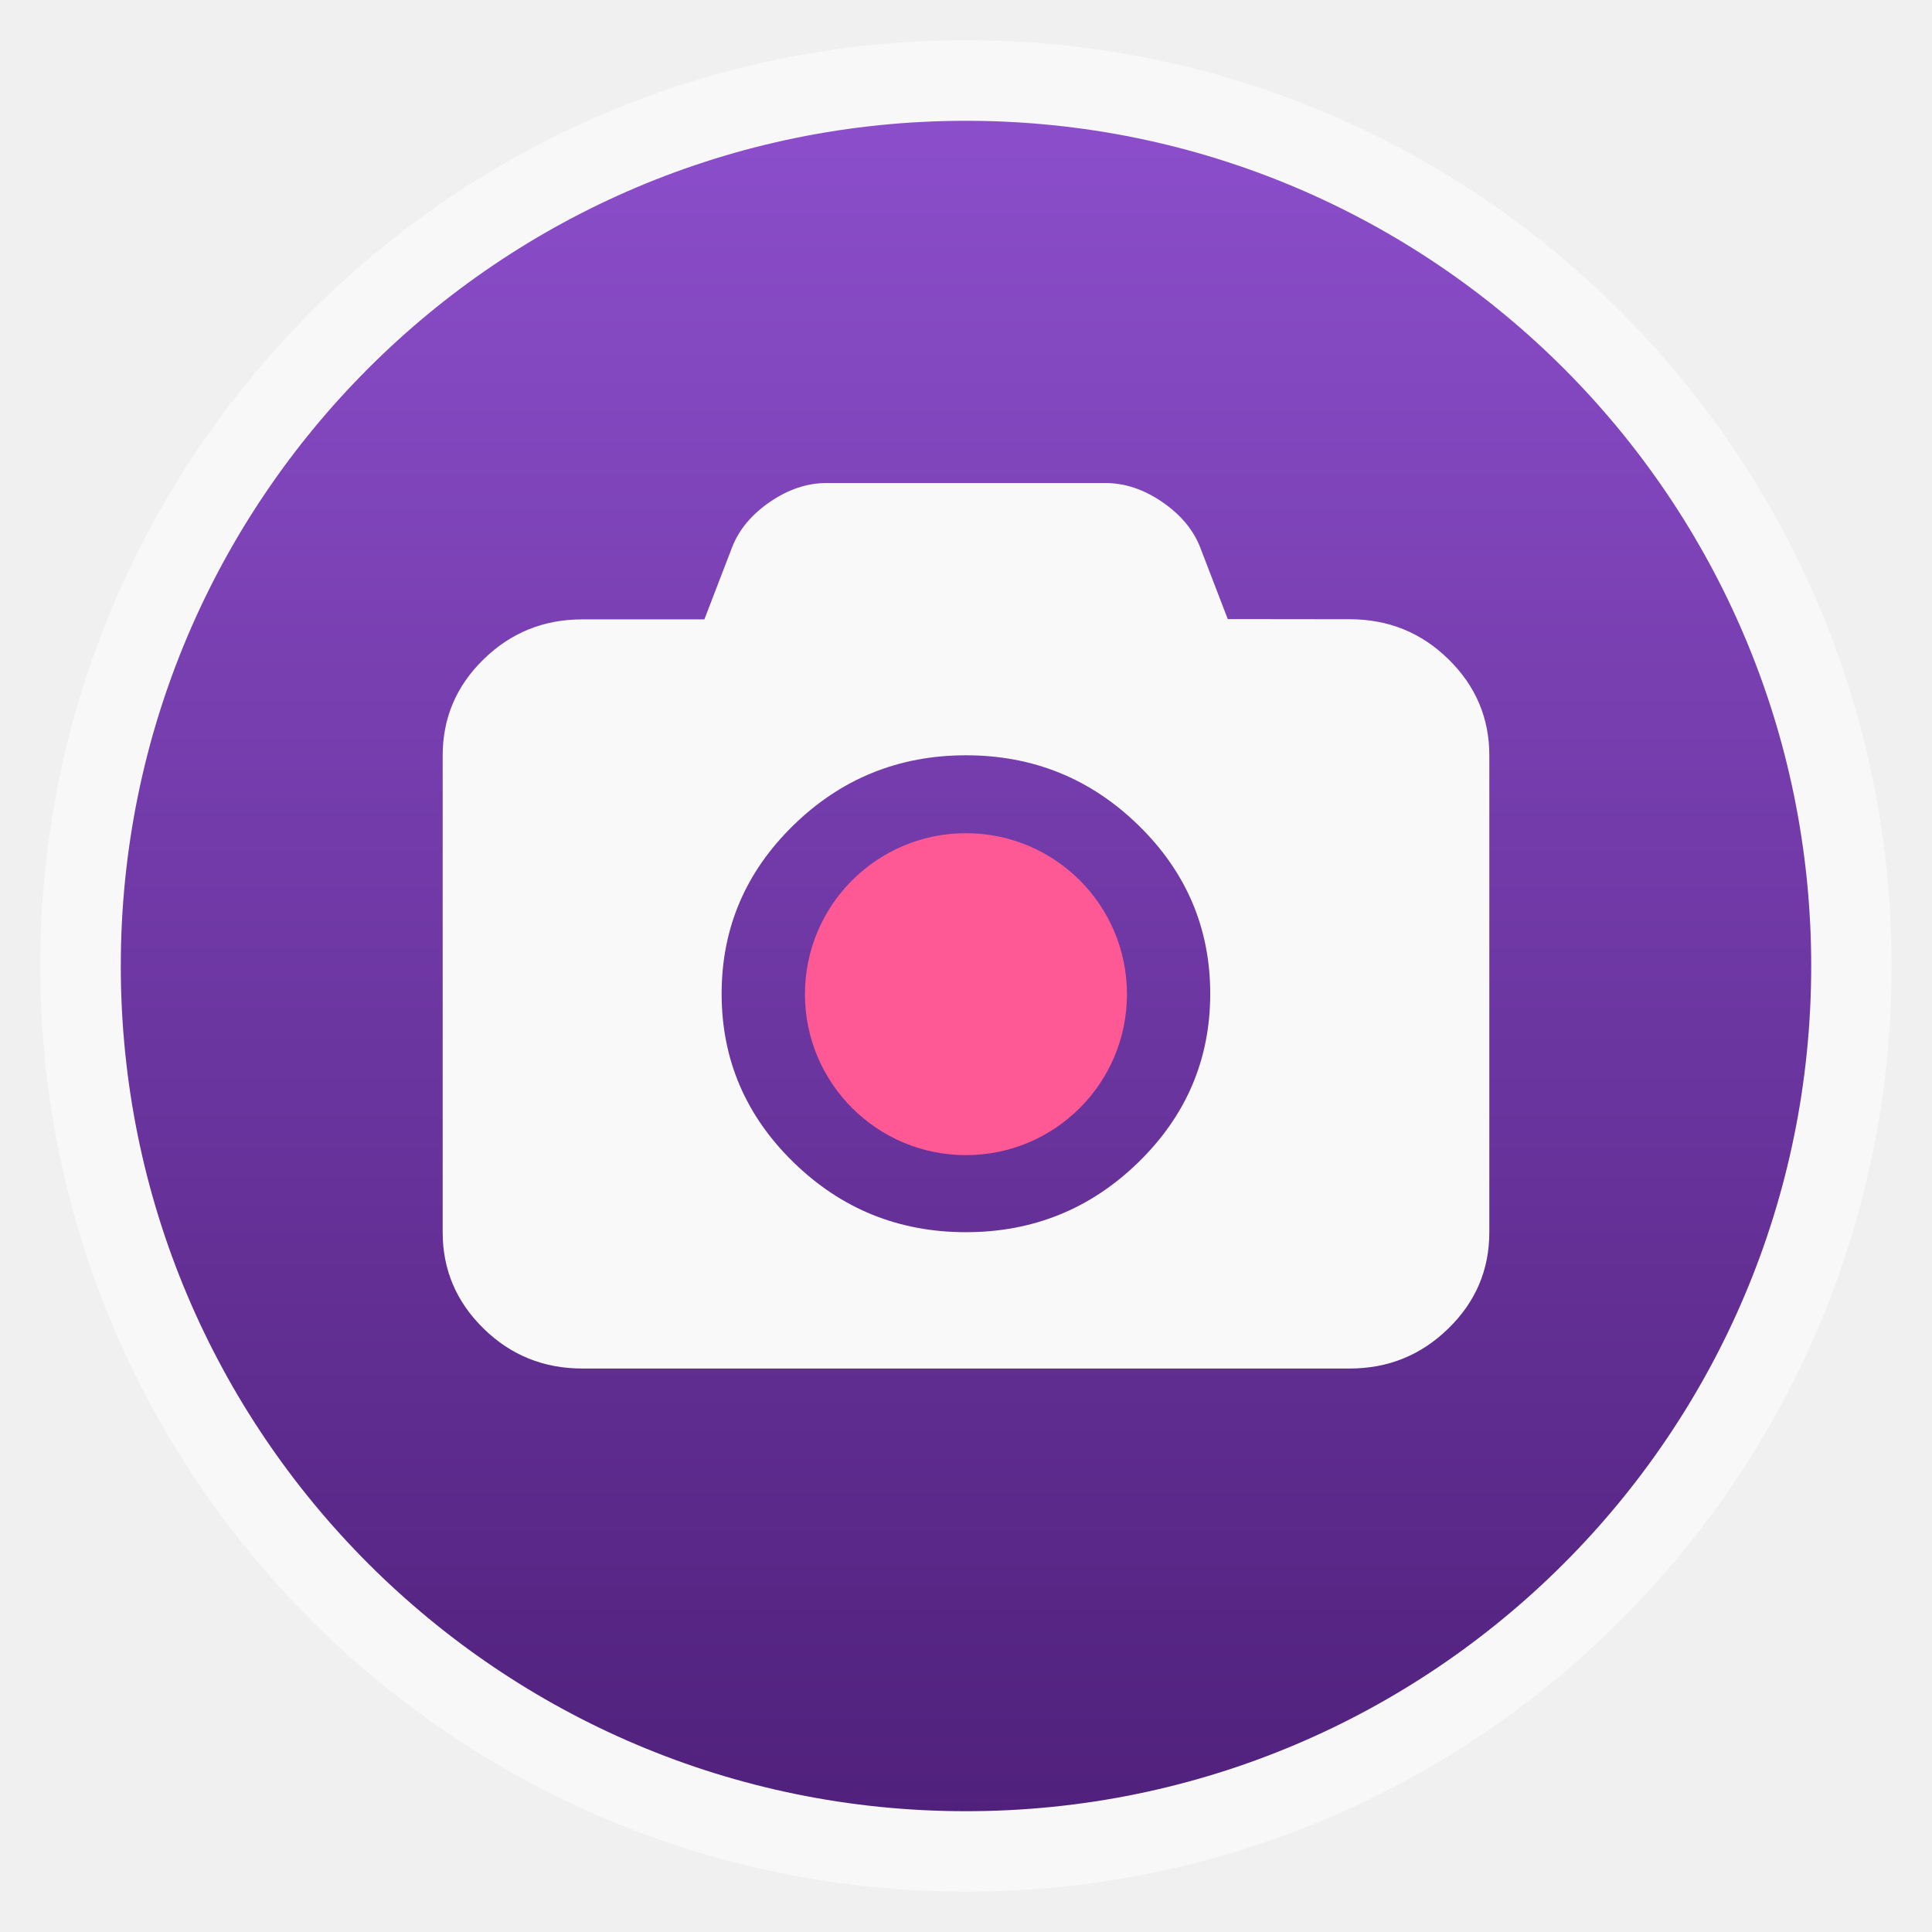
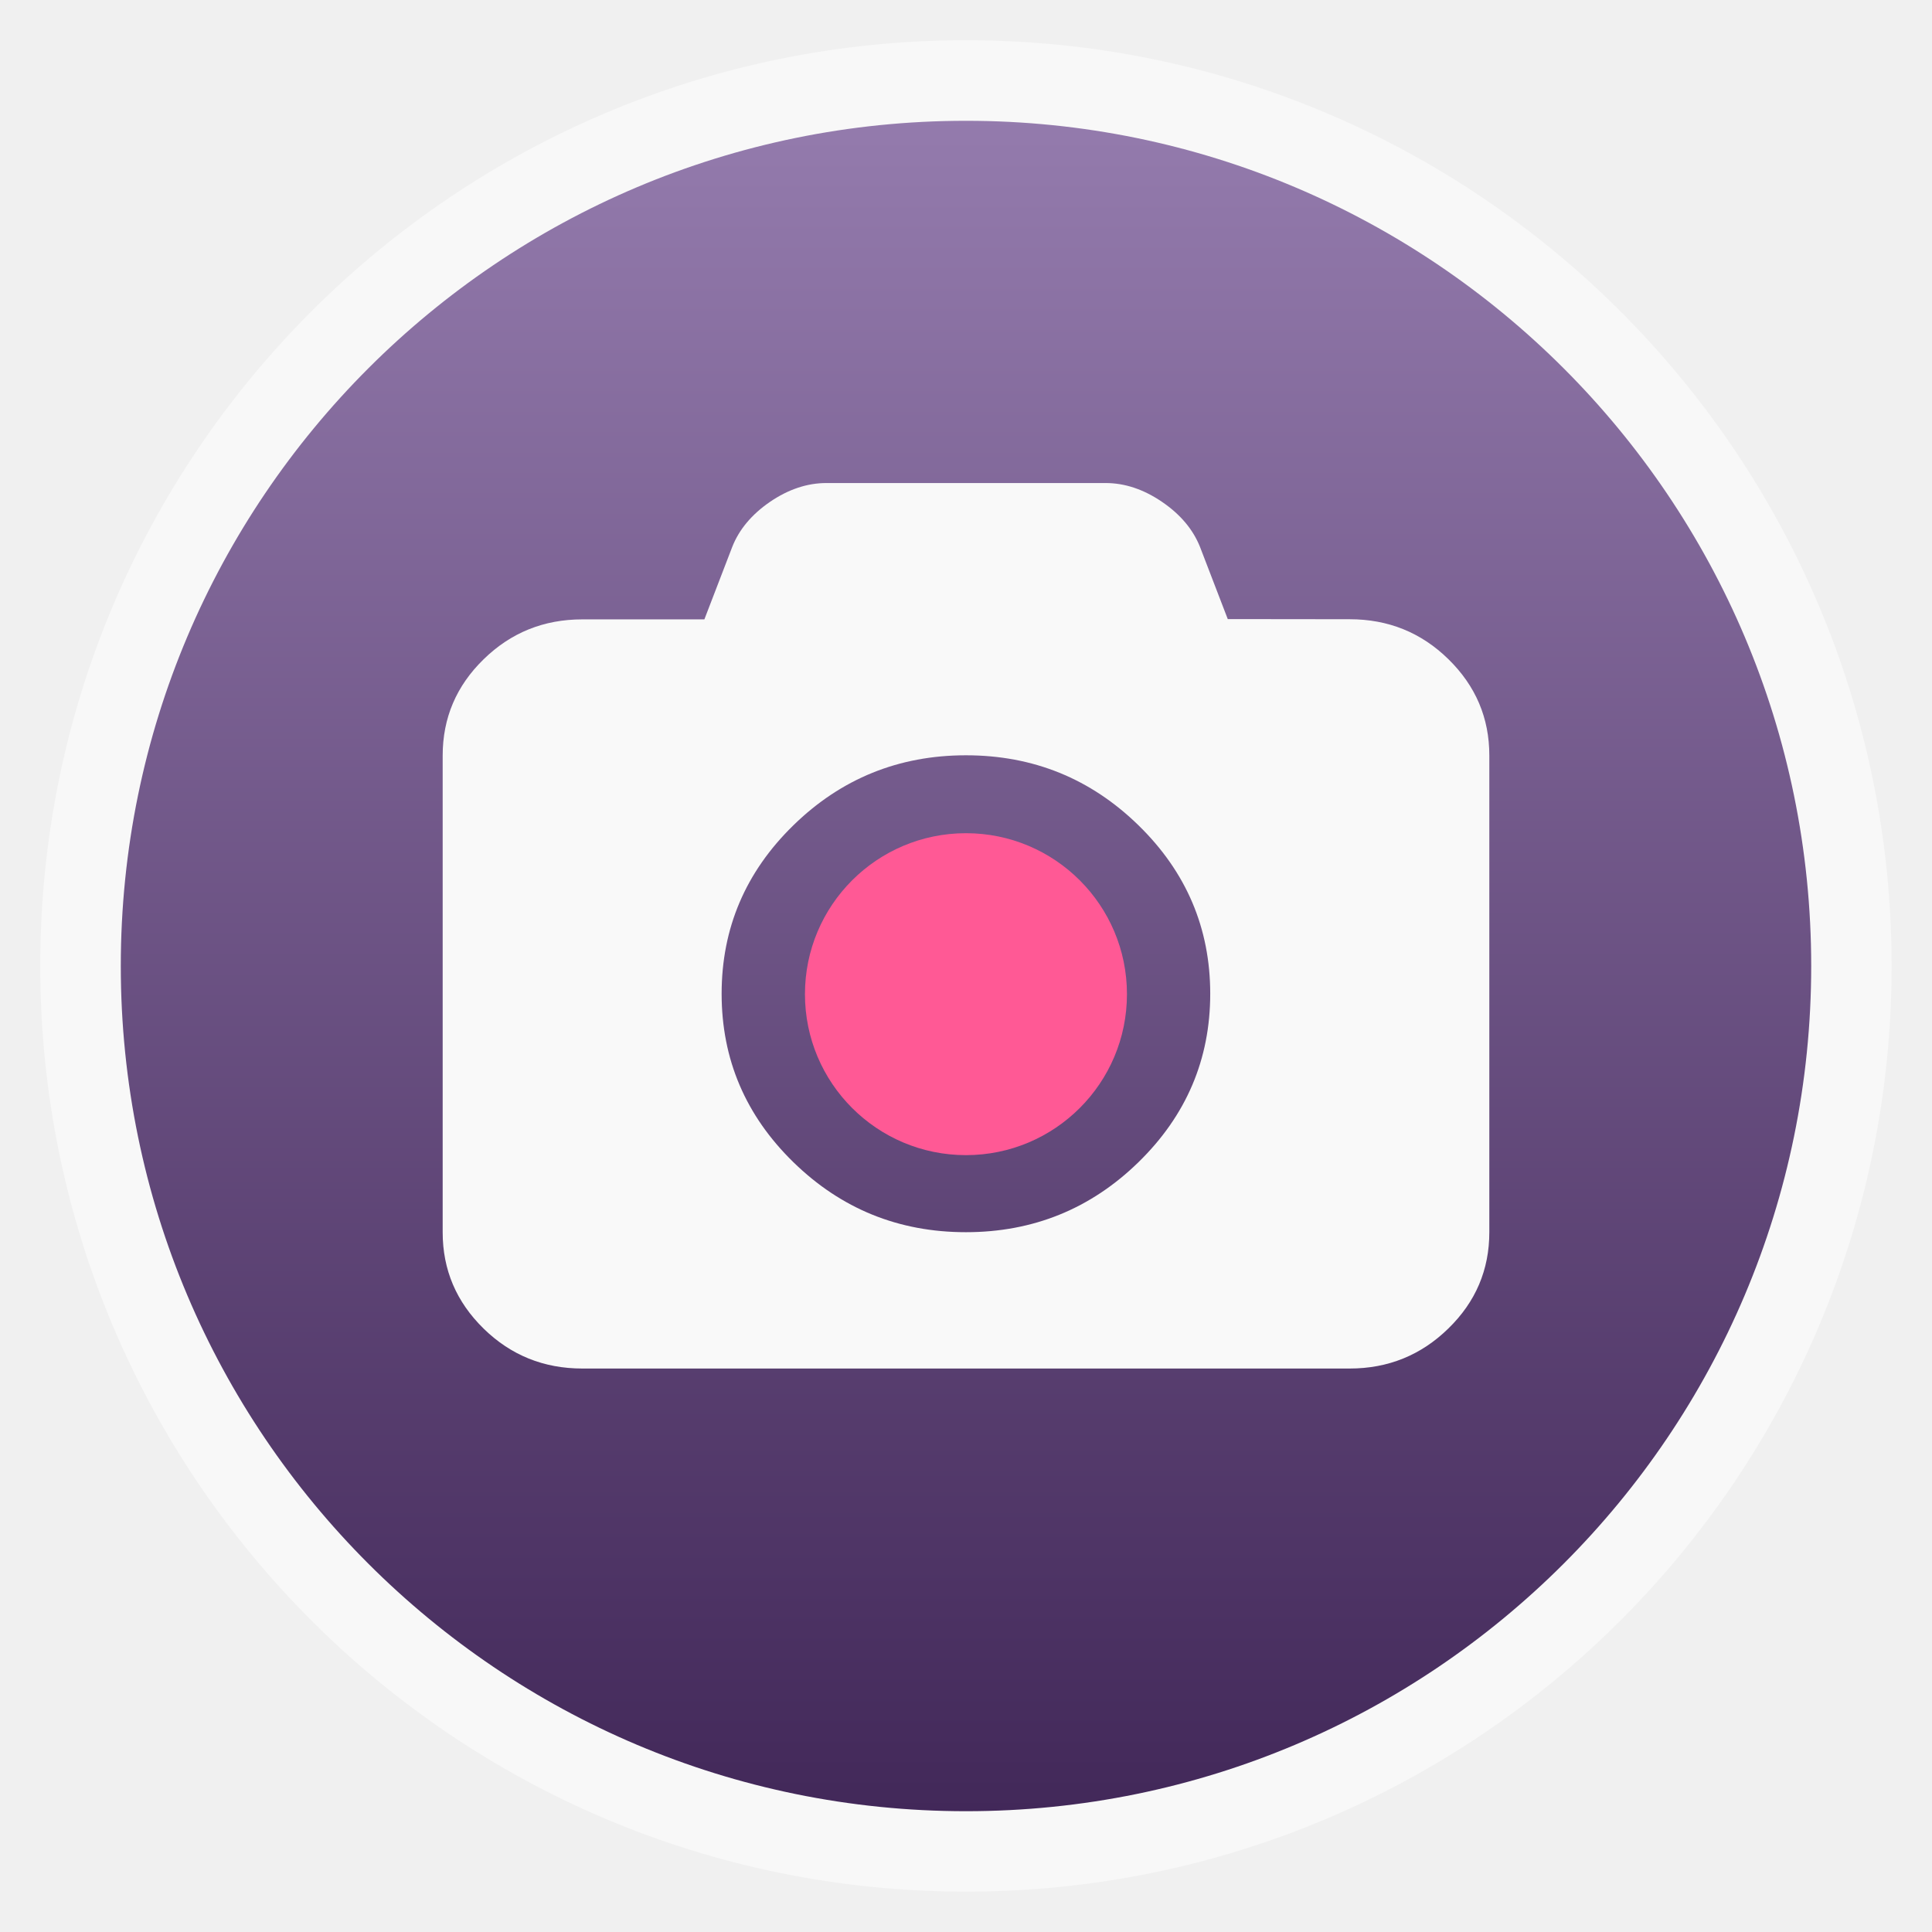
- <svg xmlns="http://www.w3.org/2000/svg" xmlns:xlink="http://www.w3.org/1999/xlink" width="48" viewBox="0 0 13.547 13.547" height="48">
-   <defs>
+ <svg xmlns="http://www.w3.org/2000/svg" xmlns:xlink="http://www.w3.org/1999/xlink" width="48" viewBox="0 0 13.547 13.547" height="48" id="svg2" version="1.1">
+   <defs id="defs4">
    <linearGradient id="linearGradient4460">
-       <stop offset="0" style="stop-color:#50217c" />
-       <stop offset="1" style="stop-color:#8c4ecb" />
+       <stop offset="0" style="stop-color:#422859;stop-opacity:1;" id="stop7" />
+       <stop offset="1" style="stop-color:#947bad;stop-opacity:1;" id="stop9" />
    </linearGradient>
-     <linearGradient gradientTransform="matrix(1.10526 0 0 1.10526 -134.2803 -295.7649)" xlink:href="#linearGradient4460" id="linearGradient3001" y1="279.096" y2="268.33" gradientUnits="userSpaceOnUse" x2="0" />
+     <linearGradient gradientTransform="matrix(1.10526,0,0,1.10526,-134.2803,-295.7649)" xlink:href="#linearGradient4460" id="linearGradient3001" y1="279.096" y2="268.33" gradientUnits="userSpaceOnUse" x2="0" />
+     <linearGradient xlink:href="#linearGradient4460" id="linearGradient3002" gradientUnits="userSpaceOnUse" gradientTransform="matrix(1.10526,0,0,1.10526,-134.2803,-295.7649)" y1="279.096" x2="0" y2="268.33" />
  </defs>
-   <g style="fill-rule:evenodd">
-     <rect width="12.982" x=".282" y=".282" rx="6.491" height="12.982" style="opacity:.5;fill:#fff" />
-     <rect width="11.853" x=".847" y=".847" rx="5.926" height="11.853" style="fill:url(#linearGradient3001)" />
-   </g>
-   <path style="fill:#f9f9f9" d="m 9.464,4.342 c 0.27,0 0.501,0.093 0.692,0.28 0.191,0.187 0.287,0.412 0.287,0.675 l 0,3.343 c 0,0.264 -0.096,0.489 -0.287,0.675 C 9.965,9.502 9.734,9.596 9.464,9.596 l -5.381,0 c -0.27,0 -0.501,-0.093 -0.692,-0.28 -0.191,-0.187 -0.287,-0.412 -0.287,-0.675 l 0,-3.343 c 0,-0.264 0.096,-0.489 0.287,-0.675 0.191,-0.187 0.422,-0.28 0.692,-0.28 l 0.856,0 0.195,-0.507 C 5.182,3.713 5.271,3.607 5.399,3.519 5.528,3.431 5.66,3.387 5.795,3.387 l 1.957,0 c 0.135,0 0.267,0.044 0.396,0.132 0.129,0.088 0.217,0.193 0.266,0.315 l 0.195,0.507 z m -2.691,4.298 c 0.471,0 0.875,-0.164 1.21,-0.491 0.335,-0.327 0.503,-0.721 0.503,-1.181 0,-0.46 -0.168,-0.854 -0.503,-1.181 -0.335,-0.327 -0.738,-0.491 -1.21,-0.491 -0.471,0 -0.875,0.164 -1.21,0.491 -0.335,0.327 -0.503,0.721 -0.503,1.181 0,0.46 0.168,0.854 0.503,1.181 0.335,0.327 0.738,0.491 1.21,0.491 z" />
-   <path style="fill:#ff5995" d="m 25.545,25.774 a 2.615,2.648 0 1 1 -5.23,0 2.615,2.648 0 1 1 5.23,0 z" transform="matrix(.43172 0 0 .42625 -3.12615 -4.01515)" />
+   <rect id="rect14" style="opacity:0.5;fill:#ffffff;fill-rule:evenodd" height="12.982" rx="6.491" y="0.282" x="0.282" width="12.982" />
+   <rect id="rect16" style="fill:url(#linearGradient3002);fill-rule:evenodd" height="11.853" rx="5.926" y="0.847" x="0.847" width="11.853" />
+   <path style="fill:#f9f9f9" d="m 9.464,4.342 c 0.27,0 0.501,0.093 0.692,0.28 0.191,0.187 0.287,0.412 0.287,0.675 l 0,3.343 c 0,0.264 -0.096,0.489 -0.287,0.675 C 9.965,9.502 9.734,9.596 9.464,9.596 l -5.381,0 c -0.27,0 -0.501,-0.093 -0.692,-0.28 -0.191,-0.187 -0.287,-0.412 -0.287,-0.675 l 0,-3.343 c 0,-0.264 0.096,-0.489 0.287,-0.675 0.191,-0.187 0.422,-0.28 0.692,-0.28 l 0.856,0 0.195,-0.507 C 5.182,3.713 5.271,3.607 5.399,3.519 5.528,3.431 5.66,3.387 5.795,3.387 l 1.957,0 c 0.135,0 0.267,0.044 0.396,0.132 0.129,0.088 0.217,0.193 0.266,0.315 l 0.195,0.507 z m -2.691,4.298 c 0.471,0 0.875,-0.164 1.21,-0.491 0.335,-0.327 0.503,-0.721 0.503,-1.181 0,-0.46 -0.168,-0.854 -0.503,-1.181 -0.335,-0.327 -0.738,-0.491 -1.21,-0.491 -0.471,0 -0.875,0.164 -1.21,0.491 -0.335,0.327 -0.503,0.721 -0.503,1.181 0,0.46 0.168,0.854 0.503,1.181 0.335,0.327 0.738,0.491 1.21,0.491 z" id="path18" />
+   <path style="fill:#ff5995" d="m 25.545,25.774 a 2.615,2.648 0 1 1 -5.23,0 2.615,2.648 0 1 1 5.23,0 z" transform="matrix(.43172 0 0 .42625 -3.12615 -4.01515)" id="path20" />
</svg>
